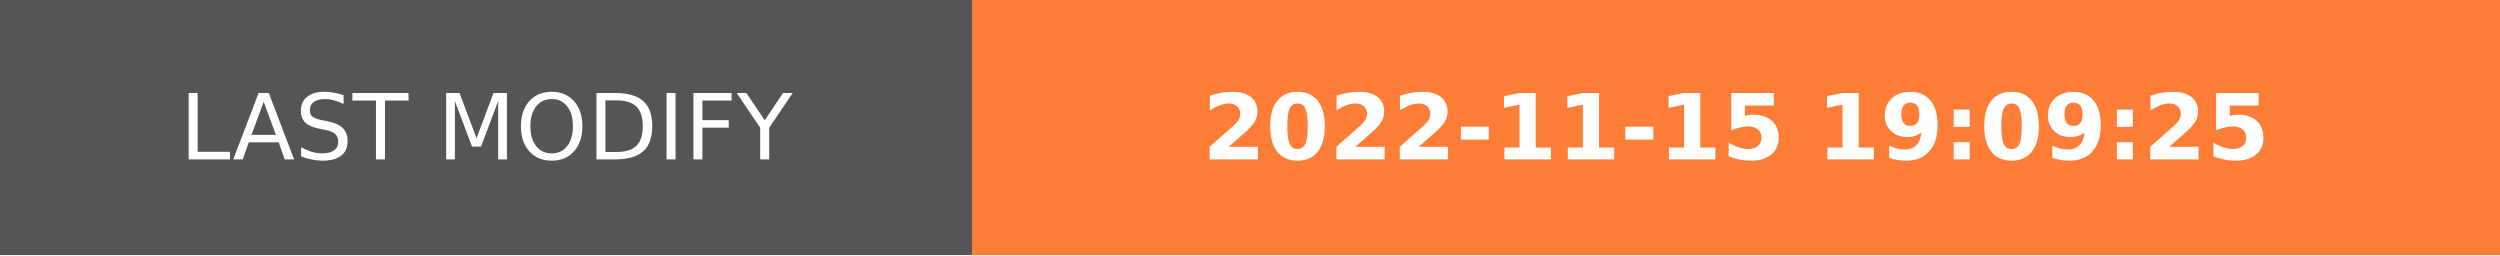
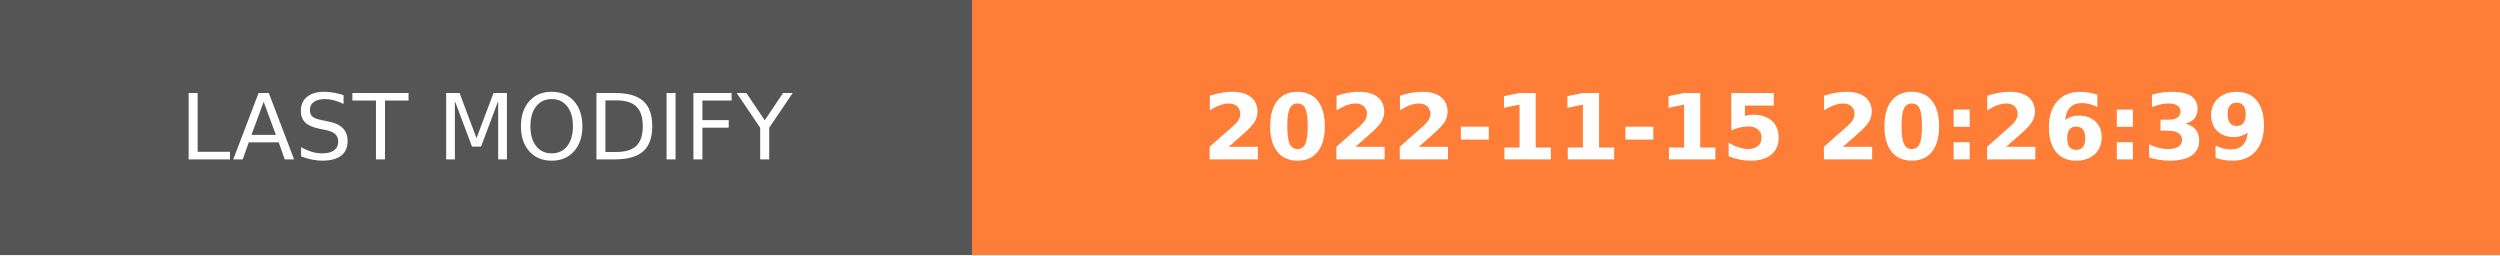
- <svg xmlns="http://www.w3.org/2000/svg" width="274.5" height="28" role="img" aria-label="LAST MODIFY: 2022-11-15 19:09:25">
+ <svg xmlns="http://www.w3.org/2000/svg" width="274.5" height="28" role="img" aria-label="LAST MODIFY: 2022-11-15 20:26:39">
  <g shape-rendering="crispEdges">
    <rect width="106.75" height="28" fill="#555" />
    <rect x="106.75" width="167.75" height="28" fill="#fe7d37" />
  </g>
  <g fill="#fff" text-anchor="middle" font-family="Verdana,Geneva,DejaVu Sans,sans-serif" text-rendering="geometricPrecision" font-size="100">
    <text transform="scale(.1)" x="533.75" y="175" textLength="827.5" fill="#fff">LAST MODIFY</text>
-     <text transform="scale(.1)" x="1906.25" y="175" textLength="1437.5" fill="#fff" font-weight="bold">2022-11-15 19:09:25</text>
+     <text transform="scale(.1)" x="1906.25" y="175" textLength="1437.5" fill="#fff" font-weight="bold">2022-11-15 20:26:39</text>
  </g>
</svg>
